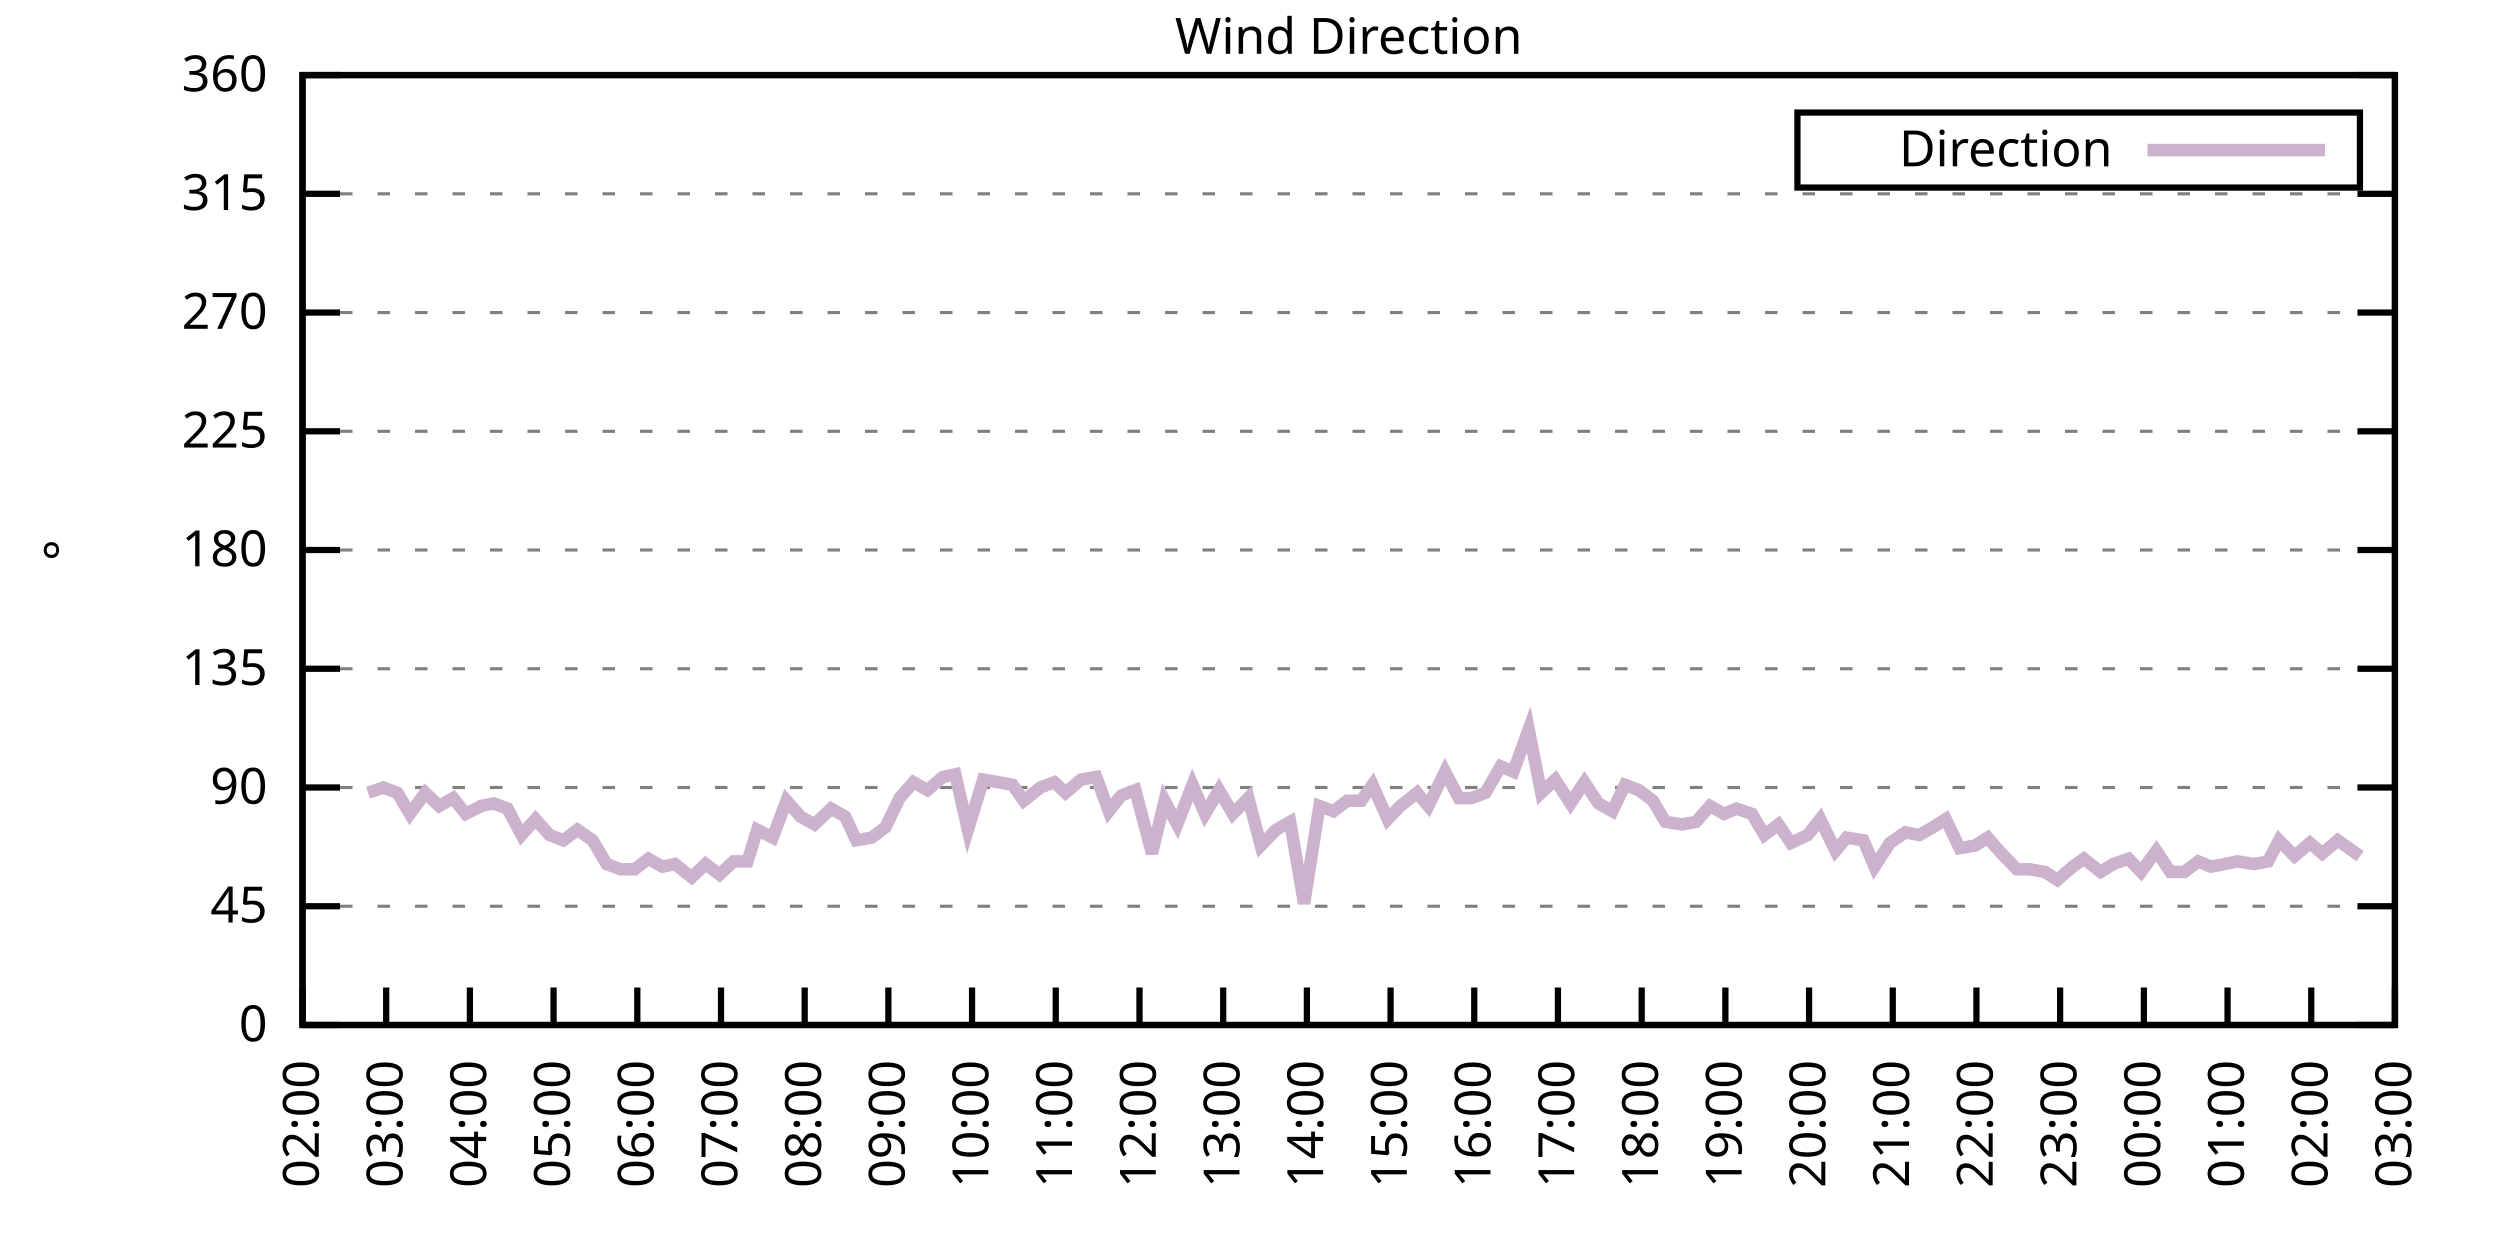
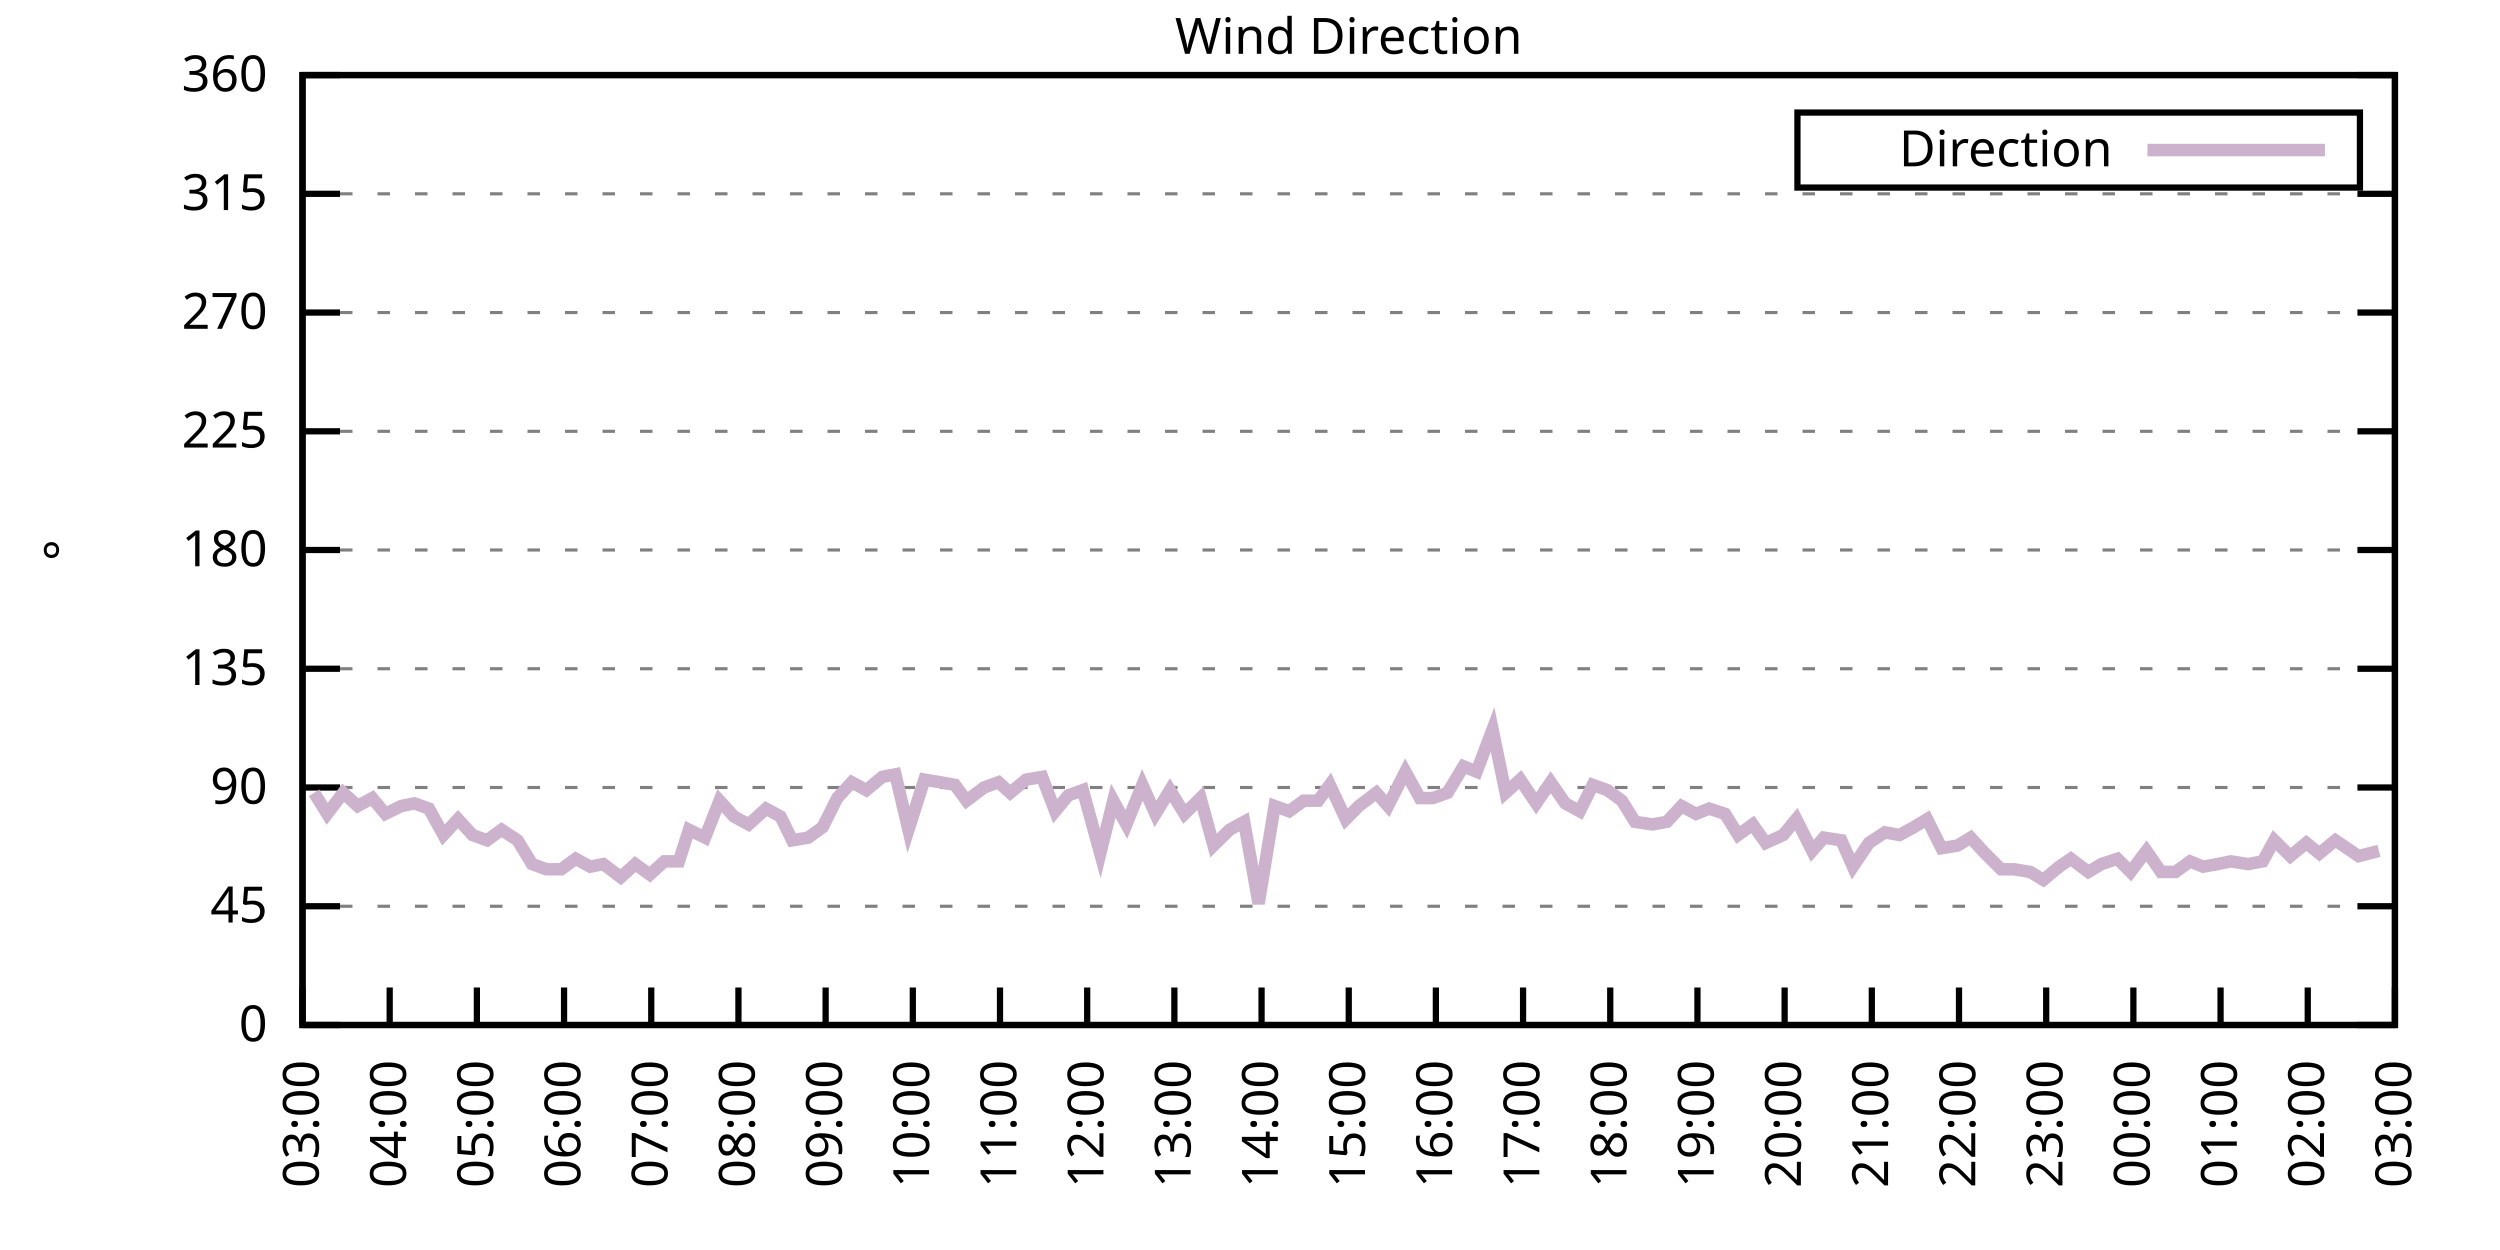
<svg xmlns="http://www.w3.org/2000/svg" xmlns:xlink="http://www.w3.org/1999/xlink" width="400" height="200" viewBox="0 0 400 200">
  <g id="gnuplot_canvas">
    <rect x="0" y="0" width="400" height="200" fill="none" />
    <defs>
      <circle id="gpDot" r="0.5" stroke-width="0.5" stroke="currentColor" />
      <path id="gpPt0" stroke-width="0.333" stroke="currentColor" d="M-1,0 h2 M0,-1 v2" />
      <path id="gpPt1" stroke-width="0.333" stroke="currentColor" d="M-1,-1 L1,1 M1,-1 L-1,1" />
      <path id="gpPt2" stroke-width="0.333" stroke="currentColor" d="M-1,0 L1,0 M0,-1 L0,1 M-1,-1 L1,1 M-1,1 L1,-1" />
      <rect id="gpPt3" stroke-width="0.333" stroke="currentColor" x="-1" y="-1" width="2" height="2" />
      <rect id="gpPt4" stroke-width="0.333" stroke="currentColor" fill="currentColor" x="-1" y="-1" width="2" height="2" />
      <circle id="gpPt5" stroke-width="0.333" stroke="currentColor" cx="0" cy="0" r="1" />
      <use xlink:href="#gpPt5" id="gpPt6" fill="currentColor" stroke="none" />
      <path id="gpPt7" stroke-width="0.333" stroke="currentColor" d="M0,-1.33 L-1.33,0.67 L1.33,0.67 z" />
      <use xlink:href="#gpPt7" id="gpPt8" fill="currentColor" stroke="none" />
      <use xlink:href="#gpPt7" id="gpPt9" stroke="currentColor" transform="rotate(180)" />
      <use xlink:href="#gpPt9" id="gpPt10" fill="currentColor" stroke="none" />
      <use xlink:href="#gpPt3" id="gpPt11" stroke="currentColor" transform="rotate(45)" />
      <use xlink:href="#gpPt11" id="gpPt12" fill="currentColor" stroke="none" />
      <path id="gpPt13" stroke-width="0.333" stroke="currentColor" d="M0,1.330 L1.265,0.411 L0.782,-1.067 L-0.782,-1.076 L-1.265,0.411 z" />
      <use xlink:href="#gpPt13" id="gpPt14" fill="currentColor" stroke="none" />
      <filter id="textbox" filterUnits="objectBoundingBox" x="0" y="0" height="1" width="1">
        <feFlood flood-color="white" flood-opacity="1" result="bgnd" />
        <feComposite in="SourceGraphic" in2="bgnd" operator="atop" />
      </filter>
      <filter id="greybox" filterUnits="objectBoundingBox" x="0" y="0" height="1" width="1">
        <feFlood flood-color="lightgrey" flood-opacity="1" result="grey" />
        <feComposite in="SourceGraphic" in2="grey" operator="atop" />
      </filter>
    </defs>
    <g fill="none" color="white" stroke="currentColor" stroke-width="1.00" stroke-linecap="butt" stroke-linejoin="miter">
</g>
    <g fill="none" color="black" stroke="currentColor" stroke-width="1.00" stroke-linecap="butt" stroke-linejoin="miter">
      <g stroke="none" shape-rendering="crispEdges">
        <polygon fill="rgb(255, 255, 255)" points="48.40,164.00 383.18,164.00 383.18,12.02 48.40,12.02 " />
      </g>
    </g>
    <g fill="none" color="black" stroke="currentColor" stroke-width="1.00" stroke-linecap="butt" stroke-linejoin="miter">
</g>
    <g fill="none" color="black" stroke="black" stroke-width="0.50" stroke-linecap="butt" stroke-linejoin="miter">
</g>
    <g fill="none" color="gray" stroke="currentColor" stroke-width="0.50" stroke-linecap="butt" stroke-linejoin="miter">
      <path stroke="gray" stroke-dasharray="2,4" class="gridline" d="M48.40,164.00 L383.19,164.00  " />
    </g>
    <g fill="none" color="gray" stroke="gray" stroke-width="1.00" stroke-linecap="butt" stroke-linejoin="miter">
</g>
    <g fill="none" color="black" stroke="currentColor" stroke-width="1.00" stroke-linecap="butt" stroke-linejoin="miter">
      <path stroke="black" d="M48.40,164.00 L54.40,164.00 M383.19,164.00 L377.19,164.00  " />
      <g transform="translate(42.80,166.60)" stroke="none" fill="black" font-family="Sans" font-size="8.00" text-anchor="end">
        <text>
          <tspan font-family="Sans"> 0</tspan>
        </text>
      </g>
    </g>
    <g fill="none" color="black" stroke="currentColor" stroke-width="1.00" stroke-linecap="butt" stroke-linejoin="miter">
</g>
    <g fill="none" color="black" stroke="black" stroke-width="0.50" stroke-linecap="butt" stroke-linejoin="miter">
</g>
    <g fill="none" color="gray" stroke="currentColor" stroke-width="0.50" stroke-linecap="butt" stroke-linejoin="miter">
      <path stroke="gray" stroke-dasharray="2,4" class="gridline" d="M48.40,145.00 L383.19,145.00  " />
    </g>
    <g fill="none" color="gray" stroke="gray" stroke-width="1.00" stroke-linecap="butt" stroke-linejoin="miter">
</g>
    <g fill="none" color="black" stroke="currentColor" stroke-width="1.00" stroke-linecap="butt" stroke-linejoin="miter">
      <path stroke="black" d="M48.40,145.00 L54.40,145.00 M383.19,145.00 L377.19,145.00  " />
      <g transform="translate(42.80,147.60)" stroke="none" fill="black" font-family="Sans" font-size="8.00" text-anchor="end">
        <text>
          <tspan font-family="Sans"> 45</tspan>
        </text>
      </g>
    </g>
    <g fill="none" color="black" stroke="currentColor" stroke-width="1.00" stroke-linecap="butt" stroke-linejoin="miter">
</g>
    <g fill="none" color="black" stroke="black" stroke-width="0.50" stroke-linecap="butt" stroke-linejoin="miter">
</g>
    <g fill="none" color="gray" stroke="currentColor" stroke-width="0.50" stroke-linecap="butt" stroke-linejoin="miter">
      <path stroke="gray" stroke-dasharray="2,4" class="gridline" d="M48.40,126.00 L383.19,126.00  " />
    </g>
    <g fill="none" color="gray" stroke="gray" stroke-width="1.00" stroke-linecap="butt" stroke-linejoin="miter">
</g>
    <g fill="none" color="black" stroke="currentColor" stroke-width="1.00" stroke-linecap="butt" stroke-linejoin="miter">
      <path stroke="black" d="M48.40,126.00 L54.40,126.00 M383.19,126.00 L377.19,126.00  " />
      <g transform="translate(42.80,128.60)" stroke="none" fill="black" font-family="Sans" font-size="8.00" text-anchor="end">
        <text>
          <tspan font-family="Sans"> 90</tspan>
        </text>
      </g>
    </g>
    <g fill="none" color="black" stroke="currentColor" stroke-width="1.00" stroke-linecap="butt" stroke-linejoin="miter">
</g>
    <g fill="none" color="black" stroke="black" stroke-width="0.50" stroke-linecap="butt" stroke-linejoin="miter">
</g>
    <g fill="none" color="gray" stroke="currentColor" stroke-width="0.50" stroke-linecap="butt" stroke-linejoin="miter">
      <path stroke="gray" stroke-dasharray="2,4" class="gridline" d="M48.40,107.00 L383.19,107.00  " />
    </g>
    <g fill="none" color="gray" stroke="gray" stroke-width="1.00" stroke-linecap="butt" stroke-linejoin="miter">
</g>
    <g fill="none" color="black" stroke="currentColor" stroke-width="1.00" stroke-linecap="butt" stroke-linejoin="miter">
      <path stroke="black" d="M48.40,107.00 L54.40,107.00 M383.19,107.00 L377.19,107.00  " />
      <g transform="translate(42.80,109.60)" stroke="none" fill="black" font-family="Sans" font-size="8.00" text-anchor="end">
        <text>
          <tspan font-family="Sans"> 135</tspan>
        </text>
      </g>
    </g>
    <g fill="none" color="black" stroke="currentColor" stroke-width="1.00" stroke-linecap="butt" stroke-linejoin="miter">
</g>
    <g fill="none" color="black" stroke="black" stroke-width="0.50" stroke-linecap="butt" stroke-linejoin="miter">
</g>
    <g fill="none" color="gray" stroke="currentColor" stroke-width="0.50" stroke-linecap="butt" stroke-linejoin="miter">
      <path stroke="gray" stroke-dasharray="2,4" class="gridline" d="M48.40,88.00 L383.19,88.00  " />
    </g>
    <g fill="none" color="gray" stroke="gray" stroke-width="1.00" stroke-linecap="butt" stroke-linejoin="miter">
</g>
    <g fill="none" color="black" stroke="currentColor" stroke-width="1.00" stroke-linecap="butt" stroke-linejoin="miter">
      <path stroke="black" d="M48.40,88.00 L54.40,88.00 M383.19,88.00 L377.19,88.00  " />
      <g transform="translate(42.80,90.60)" stroke="none" fill="black" font-family="Sans" font-size="8.00" text-anchor="end">
        <text>
          <tspan font-family="Sans"> 180</tspan>
        </text>
      </g>
    </g>
    <g fill="none" color="black" stroke="currentColor" stroke-width="1.00" stroke-linecap="butt" stroke-linejoin="miter">
</g>
    <g fill="none" color="black" stroke="black" stroke-width="0.50" stroke-linecap="butt" stroke-linejoin="miter">
</g>
    <g fill="none" color="gray" stroke="currentColor" stroke-width="0.50" stroke-linecap="butt" stroke-linejoin="miter">
      <path stroke="gray" stroke-dasharray="2,4" class="gridline" d="M48.40,69.01 L383.19,69.01  " />
    </g>
    <g fill="none" color="gray" stroke="gray" stroke-width="1.00" stroke-linecap="butt" stroke-linejoin="miter">
</g>
    <g fill="none" color="black" stroke="currentColor" stroke-width="1.00" stroke-linecap="butt" stroke-linejoin="miter">
      <path stroke="black" d="M48.40,69.01 L54.40,69.01 M383.19,69.01 L377.19,69.01  " />
      <g transform="translate(42.80,71.61)" stroke="none" fill="black" font-family="Sans" font-size="8.00" text-anchor="end">
        <text>
          <tspan font-family="Sans"> 225</tspan>
        </text>
      </g>
    </g>
    <g fill="none" color="black" stroke="currentColor" stroke-width="1.00" stroke-linecap="butt" stroke-linejoin="miter">
</g>
    <g fill="none" color="black" stroke="black" stroke-width="0.50" stroke-linecap="butt" stroke-linejoin="miter">
</g>
    <g fill="none" color="gray" stroke="currentColor" stroke-width="0.50" stroke-linecap="butt" stroke-linejoin="miter">
      <path stroke="gray" stroke-dasharray="2,4" class="gridline" d="M48.40,50.01 L383.19,50.01  " />
    </g>
    <g fill="none" color="gray" stroke="gray" stroke-width="1.00" stroke-linecap="butt" stroke-linejoin="miter">
</g>
    <g fill="none" color="black" stroke="currentColor" stroke-width="1.00" stroke-linecap="butt" stroke-linejoin="miter">
      <path stroke="black" d="M48.40,50.01 L54.40,50.01 M383.19,50.01 L377.19,50.01  " />
      <g transform="translate(42.80,52.61)" stroke="none" fill="black" font-family="Sans" font-size="8.00" text-anchor="end">
        <text>
          <tspan font-family="Sans"> 270</tspan>
        </text>
      </g>
    </g>
    <g fill="none" color="black" stroke="currentColor" stroke-width="1.00" stroke-linecap="butt" stroke-linejoin="miter">
</g>
    <g fill="none" color="black" stroke="black" stroke-width="0.50" stroke-linecap="butt" stroke-linejoin="miter">
</g>
    <g fill="none" color="gray" stroke="currentColor" stroke-width="0.50" stroke-linecap="butt" stroke-linejoin="miter">
      <path stroke="gray" stroke-dasharray="2,4" class="gridline" d="M48.40,31.01 L383.19,31.01  " />
    </g>
    <g fill="none" color="gray" stroke="gray" stroke-width="1.00" stroke-linecap="butt" stroke-linejoin="miter">
</g>
    <g fill="none" color="black" stroke="currentColor" stroke-width="1.00" stroke-linecap="butt" stroke-linejoin="miter">
      <path stroke="black" d="M48.40,31.01 L54.40,31.01 M383.19,31.01 L377.19,31.01  " />
      <g transform="translate(42.80,33.61)" stroke="none" fill="black" font-family="Sans" font-size="8.00" text-anchor="end">
        <text>
          <tspan font-family="Sans"> 315</tspan>
        </text>
      </g>
    </g>
    <g fill="none" color="black" stroke="currentColor" stroke-width="1.00" stroke-linecap="butt" stroke-linejoin="miter">
</g>
    <g fill="none" color="black" stroke="black" stroke-width="0.50" stroke-linecap="butt" stroke-linejoin="miter">
</g>
    <g fill="none" color="gray" stroke="currentColor" stroke-width="0.50" stroke-linecap="butt" stroke-linejoin="miter">
      <path stroke="gray" stroke-dasharray="2,4" class="gridline" d="M48.40,12.01 L383.19,12.01  " />
    </g>
    <g fill="none" color="gray" stroke="gray" stroke-width="1.00" stroke-linecap="butt" stroke-linejoin="miter">
</g>
    <g fill="none" color="black" stroke="currentColor" stroke-width="1.00" stroke-linecap="butt" stroke-linejoin="miter">
      <path stroke="black" d="M48.40,12.01 L54.40,12.01 M383.19,12.01 L377.19,12.01  " />
      <g transform="translate(42.80,14.61)" stroke="none" fill="black" font-family="Sans" font-size="8.00" text-anchor="end">
        <text>
          <tspan font-family="Sans"> 360</tspan>
        </text>
      </g>
    </g>
    <g fill="none" color="black" stroke="currentColor" stroke-width="1.00" stroke-linecap="butt" stroke-linejoin="miter">
      <path stroke="black" d="M48.40,164.00 L48.40,158.00  " />
      <g transform="translate(51.00,169.60) rotate(270.00)" stroke="none" fill="black" font-family="Sans" font-size="8.00" text-anchor="end">
        <text>
-           <tspan font-family="Sans">02:00</tspan>
-         </text>
-       </g>
-     </g>
-     <g fill="none" color="black" stroke="currentColor" stroke-width="1.00" stroke-linecap="butt" stroke-linejoin="miter">
-       <path stroke="black" d="M61.79,164.00 L61.79,158.00  " />
-       <g transform="translate(64.39,169.60) rotate(270.00)" stroke="none" fill="black" font-family="Sans" font-size="8.00" text-anchor="end">
-         <text>
          <tspan font-family="Sans">03:00</tspan>
        </text>
      </g>
    </g>
    <g fill="none" color="black" stroke="currentColor" stroke-width="1.00" stroke-linecap="butt" stroke-linejoin="miter">
-       <path stroke="black" d="M75.18,164.00 L75.18,158.00  " />
-       <g transform="translate(77.78,169.60) rotate(270.00)" stroke="none" fill="black" font-family="Sans" font-size="8.00" text-anchor="end">
+       <path stroke="black" d="M62.35,164.00 L62.35,158.00  " />
+       <g transform="translate(64.95,169.60) rotate(270.00)" stroke="none" fill="black" font-family="Sans" font-size="8.00" text-anchor="end">
        <text>
          <tspan font-family="Sans">04:00</tspan>
        </text>
      </g>
    </g>
    <g fill="none" color="black" stroke="currentColor" stroke-width="1.00" stroke-linecap="butt" stroke-linejoin="miter">
-       <path stroke="black" d="M88.57,164.00 L88.57,158.00  " />
-       <g transform="translate(91.17,169.60) rotate(270.00)" stroke="none" fill="black" font-family="Sans" font-size="8.00" text-anchor="end">
+       <path stroke="black" d="M76.30,164.00 L76.30,158.00  " />
+       <g transform="translate(78.90,169.60) rotate(270.00)" stroke="none" fill="black" font-family="Sans" font-size="8.00" text-anchor="end">
        <text>
          <tspan font-family="Sans">05:00</tspan>
        </text>
      </g>
    </g>
    <g fill="none" color="black" stroke="currentColor" stroke-width="1.00" stroke-linecap="butt" stroke-linejoin="miter">
-       <path stroke="black" d="M101.97,164.00 L101.97,158.00  " />
-       <g transform="translate(104.57,169.60) rotate(270.00)" stroke="none" fill="black" font-family="Sans" font-size="8.00" text-anchor="end">
+       <path stroke="black" d="M90.25,164.00 L90.25,158.00  " />
+       <g transform="translate(92.85,169.60) rotate(270.00)" stroke="none" fill="black" font-family="Sans" font-size="8.00" text-anchor="end">
        <text>
          <tspan font-family="Sans">06:00</tspan>
        </text>
      </g>
    </g>
    <g fill="none" color="black" stroke="currentColor" stroke-width="1.00" stroke-linecap="butt" stroke-linejoin="miter">
-       <path stroke="black" d="M115.36,164.00 L115.36,158.00  " />
-       <g transform="translate(117.96,169.60) rotate(270.00)" stroke="none" fill="black" font-family="Sans" font-size="8.00" text-anchor="end">
+       <path stroke="black" d="M104.20,164.00 L104.20,158.00  " />
+       <g transform="translate(106.80,169.60) rotate(270.00)" stroke="none" fill="black" font-family="Sans" font-size="8.00" text-anchor="end">
        <text>
          <tspan font-family="Sans">07:00</tspan>
        </text>
      </g>
    </g>
    <g fill="none" color="black" stroke="currentColor" stroke-width="1.00" stroke-linecap="butt" stroke-linejoin="miter">
-       <path stroke="black" d="M128.75,164.00 L128.75,158.00  " />
-       <g transform="translate(131.35,169.60) rotate(270.00)" stroke="none" fill="black" font-family="Sans" font-size="8.00" text-anchor="end">
+       <path stroke="black" d="M118.15,164.00 L118.15,158.00  " />
+       <g transform="translate(120.75,169.60) rotate(270.00)" stroke="none" fill="black" font-family="Sans" font-size="8.00" text-anchor="end">
        <text>
          <tspan font-family="Sans">08:00</tspan>
        </text>
      </g>
    </g>
    <g fill="none" color="black" stroke="currentColor" stroke-width="1.00" stroke-linecap="butt" stroke-linejoin="miter">
-       <path stroke="black" d="M142.14,164.00 L142.14,158.00  " />
-       <g transform="translate(144.74,169.60) rotate(270.00)" stroke="none" fill="black" font-family="Sans" font-size="8.00" text-anchor="end">
+       <path stroke="black" d="M132.10,164.00 L132.10,158.00  " />
+       <g transform="translate(134.70,169.60) rotate(270.00)" stroke="none" fill="black" font-family="Sans" font-size="8.00" text-anchor="end">
        <text>
          <tspan font-family="Sans">09:00</tspan>
        </text>
      </g>
    </g>
    <g fill="none" color="black" stroke="currentColor" stroke-width="1.00" stroke-linecap="butt" stroke-linejoin="miter">
-       <path stroke="black" d="M155.53,164.00 L155.53,158.00  " />
-       <g transform="translate(158.13,169.60) rotate(270.00)" stroke="none" fill="black" font-family="Sans" font-size="8.00" text-anchor="end">
+       <path stroke="black" d="M146.05,164.00 L146.05,158.00  " />
+       <g transform="translate(148.65,169.60) rotate(270.00)" stroke="none" fill="black" font-family="Sans" font-size="8.00" text-anchor="end">
        <text>
          <tspan font-family="Sans">10:00</tspan>
        </text>
      </g>
    </g>
    <g fill="none" color="black" stroke="currentColor" stroke-width="1.00" stroke-linecap="butt" stroke-linejoin="miter">
-       <path stroke="black" d="M168.92,164.00 L168.92,158.00  " />
-       <g transform="translate(171.52,169.60) rotate(270.00)" stroke="none" fill="black" font-family="Sans" font-size="8.00" text-anchor="end">
+       <path stroke="black" d="M160.00,164.00 L160.00,158.00  " />
+       <g transform="translate(162.60,169.60) rotate(270.00)" stroke="none" fill="black" font-family="Sans" font-size="8.00" text-anchor="end">
        <text>
          <tspan font-family="Sans">11:00</tspan>
        </text>
      </g>
    </g>
    <g fill="none" color="black" stroke="currentColor" stroke-width="1.00" stroke-linecap="butt" stroke-linejoin="miter">
-       <path stroke="black" d="M182.32,164.00 L182.32,158.00  " />
-       <g transform="translate(184.92,169.60) rotate(270.00)" stroke="none" fill="black" font-family="Sans" font-size="8.00" text-anchor="end">
+       <path stroke="black" d="M173.95,164.00 L173.95,158.00  " />
+       <g transform="translate(176.55,169.60) rotate(270.00)" stroke="none" fill="black" font-family="Sans" font-size="8.00" text-anchor="end">
        <text>
          <tspan font-family="Sans">12:00</tspan>
        </text>
      </g>
    </g>
    <g fill="none" color="black" stroke="currentColor" stroke-width="1.00" stroke-linecap="butt" stroke-linejoin="miter">
-       <path stroke="black" d="M195.71,164.00 L195.71,158.00  " />
-       <g transform="translate(198.31,169.60) rotate(270.00)" stroke="none" fill="black" font-family="Sans" font-size="8.00" text-anchor="end">
+       <path stroke="black" d="M187.90,164.00 L187.90,158.00  " />
+       <g transform="translate(190.50,169.60) rotate(270.00)" stroke="none" fill="black" font-family="Sans" font-size="8.00" text-anchor="end">
        <text>
          <tspan font-family="Sans">13:00</tspan>
        </text>
      </g>
    </g>
    <g fill="none" color="black" stroke="currentColor" stroke-width="1.00" stroke-linecap="butt" stroke-linejoin="miter">
-       <path stroke="black" d="M209.10,164.00 L209.10,158.00  " />
-       <g transform="translate(211.70,169.60) rotate(270.00)" stroke="none" fill="black" font-family="Sans" font-size="8.00" text-anchor="end">
+       <path stroke="black" d="M201.85,164.00 L201.85,158.00  " />
+       <g transform="translate(204.45,169.60) rotate(270.00)" stroke="none" fill="black" font-family="Sans" font-size="8.00" text-anchor="end">
        <text>
          <tspan font-family="Sans">14:00</tspan>
        </text>
      </g>
    </g>
    <g fill="none" color="black" stroke="currentColor" stroke-width="1.00" stroke-linecap="butt" stroke-linejoin="miter">
-       <path stroke="black" d="M222.49,164.00 L222.49,158.00  " />
-       <g transform="translate(225.09,169.60) rotate(270.00)" stroke="none" fill="black" font-family="Sans" font-size="8.00" text-anchor="end">
+       <path stroke="black" d="M215.80,164.00 L215.80,158.00  " />
+       <g transform="translate(218.40,169.60) rotate(270.00)" stroke="none" fill="black" font-family="Sans" font-size="8.00" text-anchor="end">
        <text>
          <tspan font-family="Sans">15:00</tspan>
        </text>
      </g>
    </g>
    <g fill="none" color="black" stroke="currentColor" stroke-width="1.00" stroke-linecap="butt" stroke-linejoin="miter">
-       <path stroke="black" d="M235.88,164.00 L235.88,158.00  " />
-       <g transform="translate(238.48,169.60) rotate(270.00)" stroke="none" fill="black" font-family="Sans" font-size="8.00" text-anchor="end">
+       <path stroke="black" d="M229.74,164.00 L229.74,158.00  " />
+       <g transform="translate(232.34,169.60) rotate(270.00)" stroke="none" fill="black" font-family="Sans" font-size="8.00" text-anchor="end">
        <text>
          <tspan font-family="Sans">16:00</tspan>
        </text>
      </g>
    </g>
    <g fill="none" color="black" stroke="currentColor" stroke-width="1.00" stroke-linecap="butt" stroke-linejoin="miter">
-       <path stroke="black" d="M249.27,164.00 L249.27,158.00  " />
-       <g transform="translate(251.87,169.60) rotate(270.00)" stroke="none" fill="black" font-family="Sans" font-size="8.00" text-anchor="end">
+       <path stroke="black" d="M243.69,164.00 L243.69,158.00  " />
+       <g transform="translate(246.29,169.60) rotate(270.00)" stroke="none" fill="black" font-family="Sans" font-size="8.00" text-anchor="end">
        <text>
          <tspan font-family="Sans">17:00</tspan>
        </text>
      </g>
    </g>
    <g fill="none" color="black" stroke="currentColor" stroke-width="1.00" stroke-linecap="butt" stroke-linejoin="miter">
-       <path stroke="black" d="M262.67,164.00 L262.67,158.00  " />
-       <g transform="translate(265.27,169.60) rotate(270.00)" stroke="none" fill="black" font-family="Sans" font-size="8.00" text-anchor="end">
+       <path stroke="black" d="M257.64,164.00 L257.64,158.00  " />
+       <g transform="translate(260.24,169.60) rotate(270.00)" stroke="none" fill="black" font-family="Sans" font-size="8.00" text-anchor="end">
        <text>
          <tspan font-family="Sans">18:00</tspan>
        </text>
      </g>
    </g>
    <g fill="none" color="black" stroke="currentColor" stroke-width="1.00" stroke-linecap="butt" stroke-linejoin="miter">
-       <path stroke="black" d="M276.06,164.00 L276.06,158.00  " />
-       <g transform="translate(278.66,169.60) rotate(270.00)" stroke="none" fill="black" font-family="Sans" font-size="8.00" text-anchor="end">
+       <path stroke="black" d="M271.59,164.00 L271.59,158.00  " />
+       <g transform="translate(274.19,169.60) rotate(270.00)" stroke="none" fill="black" font-family="Sans" font-size="8.00" text-anchor="end">
        <text>
          <tspan font-family="Sans">19:00</tspan>
        </text>
      </g>
    </g>
    <g fill="none" color="black" stroke="currentColor" stroke-width="1.00" stroke-linecap="butt" stroke-linejoin="miter">
-       <path stroke="black" d="M289.45,164.00 L289.45,158.00  " />
-       <g transform="translate(292.05,169.60) rotate(270.00)" stroke="none" fill="black" font-family="Sans" font-size="8.00" text-anchor="end">
+       <path stroke="black" d="M285.54,164.00 L285.54,158.00  " />
+       <g transform="translate(288.14,169.60) rotate(270.00)" stroke="none" fill="black" font-family="Sans" font-size="8.00" text-anchor="end">
        <text>
          <tspan font-family="Sans">20:00</tspan>
        </text>
      </g>
    </g>
    <g fill="none" color="black" stroke="currentColor" stroke-width="1.00" stroke-linecap="butt" stroke-linejoin="miter">
-       <path stroke="black" d="M302.84,164.00 L302.84,158.00  " />
-       <g transform="translate(305.44,169.60) rotate(270.00)" stroke="none" fill="black" font-family="Sans" font-size="8.00" text-anchor="end">
+       <path stroke="black" d="M299.49,164.00 L299.49,158.00  " />
+       <g transform="translate(302.09,169.60) rotate(270.00)" stroke="none" fill="black" font-family="Sans" font-size="8.00" text-anchor="end">
        <text>
          <tspan font-family="Sans">21:00</tspan>
        </text>
      </g>
    </g>
    <g fill="none" color="black" stroke="currentColor" stroke-width="1.00" stroke-linecap="butt" stroke-linejoin="miter">
-       <path stroke="black" d="M316.23,164.00 L316.23,158.00  " />
-       <g transform="translate(318.83,169.60) rotate(270.00)" stroke="none" fill="black" font-family="Sans" font-size="8.00" text-anchor="end">
+       <path stroke="black" d="M313.44,164.00 L313.44,158.00  " />
+       <g transform="translate(316.04,169.60) rotate(270.00)" stroke="none" fill="black" font-family="Sans" font-size="8.00" text-anchor="end">
        <text>
          <tspan font-family="Sans">22:00</tspan>
        </text>
      </g>
    </g>
    <g fill="none" color="black" stroke="currentColor" stroke-width="1.00" stroke-linecap="butt" stroke-linejoin="miter">
-       <path stroke="black" d="M329.62,164.00 L329.62,158.00  " />
-       <g transform="translate(332.22,169.60) rotate(270.00)" stroke="none" fill="black" font-family="Sans" font-size="8.00" text-anchor="end">
+       <path stroke="black" d="M327.39,164.00 L327.39,158.00  " />
+       <g transform="translate(329.99,169.60) rotate(270.00)" stroke="none" fill="black" font-family="Sans" font-size="8.00" text-anchor="end">
        <text>
          <tspan font-family="Sans">23:00</tspan>
        </text>
      </g>
    </g>
    <g fill="none" color="black" stroke="currentColor" stroke-width="1.00" stroke-linecap="butt" stroke-linejoin="miter">
-       <path stroke="black" d="M343.02,164.00 L343.02,158.00  " />
-       <g transform="translate(345.62,169.60) rotate(270.00)" stroke="none" fill="black" font-family="Sans" font-size="8.00" text-anchor="end">
+       <path stroke="black" d="M341.34,164.00 L341.34,158.00  " />
+       <g transform="translate(343.94,169.60) rotate(270.00)" stroke="none" fill="black" font-family="Sans" font-size="8.00" text-anchor="end">
        <text>
          <tspan font-family="Sans">00:00</tspan>
        </text>
      </g>
    </g>
    <g fill="none" color="black" stroke="currentColor" stroke-width="1.00" stroke-linecap="butt" stroke-linejoin="miter">
-       <path stroke="black" d="M356.41,164.00 L356.41,158.00  " />
-       <g transform="translate(359.01,169.60) rotate(270.00)" stroke="none" fill="black" font-family="Sans" font-size="8.00" text-anchor="end">
+       <path stroke="black" d="M355.29,164.00 L355.29,158.00  " />
+       <g transform="translate(357.89,169.60) rotate(270.00)" stroke="none" fill="black" font-family="Sans" font-size="8.00" text-anchor="end">
        <text>
          <tspan font-family="Sans">01:00</tspan>
        </text>
      </g>
    </g>
    <g fill="none" color="black" stroke="currentColor" stroke-width="1.00" stroke-linecap="butt" stroke-linejoin="miter">
-       <path stroke="black" d="M369.80,164.00 L369.80,158.00  " />
-       <g transform="translate(372.40,169.60) rotate(270.00)" stroke="none" fill="black" font-family="Sans" font-size="8.00" text-anchor="end">
+       <path stroke="black" d="M369.24,164.00 L369.24,158.00  " />
+       <g transform="translate(371.84,169.60) rotate(270.00)" stroke="none" fill="black" font-family="Sans" font-size="8.00" text-anchor="end">
        <text>
          <tspan font-family="Sans">02:00</tspan>
        </text>
      </g>
    </g>
    <g fill="none" color="black" stroke="currentColor" stroke-width="1.00" stroke-linecap="butt" stroke-linejoin="miter">
      <path stroke="black" d="M383.19,164.00 L383.19,158.00  " />
      <g transform="translate(385.79,169.60) rotate(270.00)" stroke="none" fill="black" font-family="Sans" font-size="8.00" text-anchor="end">
        <text>
          <tspan font-family="Sans">03:00</tspan>
        </text>
      </g>
    </g>
    <g fill="none" color="black" stroke="currentColor" stroke-width="1.00" stroke-linecap="butt" stroke-linejoin="miter">
</g>
    <g fill="none" color="black" stroke="currentColor" stroke-width="1.00" stroke-linecap="butt" stroke-linejoin="miter">
      <path stroke="black" d="M48.40,12.01 L48.40,164.00 L383.19,164.00 L383.19,12.01 L48.40,12.01 Z  " />
    </g>
    <g fill="none" color="black" stroke="currentColor" stroke-width="1.00" stroke-linecap="butt" stroke-linejoin="miter">
</g>
    <g fill="none" color="black" stroke="currentColor" stroke-width="1.00" stroke-linecap="butt" stroke-linejoin="miter">
      <path stroke="black" d="M287.59,30.01 L287.59,18.01 L377.59,18.01 L377.59,30.01 L287.59,30.01 Z  " />
    </g>
    <g id="Wind_direction_plot_1">
      <g fill="none" color="white" stroke="black" stroke-width="2.00" stroke-linecap="butt" stroke-linejoin="miter">
</g>
      <g fill="none" color="black" stroke="currentColor" stroke-width="2.00" stroke-linecap="butt" stroke-linejoin="miter">
        <g transform="translate(337.99,26.61)" stroke="none" fill="black" font-family="Sans" font-size="8.00" text-anchor="end">
          <text>
            <tspan font-family="Sans">Direction</tspan>
          </text>
        </g>
      </g>
      <g fill="none" color="black" stroke="currentColor" stroke-width="2.00" stroke-linecap="butt" stroke-linejoin="miter">
-         <path stroke="rgb(204, 178, 204)" d="M343.59,24.01 L371.99,24.01 M58.89,126.85 L61.35,126.00 L63.58,126.85 L65.59,130.22 L68.04,126.85 L70.27,128.96   L72.50,127.69 L74.51,130.22 L76.97,128.96 L78.98,128.54 L81.21,129.38 L83.44,133.60 L85.67,131.07 L87.91,133.60   L90.14,134.45 L92.37,132.76 L94.82,134.45 L97.06,138.25 L99.29,139.09 L101.52,139.09 L103.75,137.40 L105.98,138.67   L107.99,138.25 L110.67,140.36 L112.90,138.25 L115.13,139.93 L117.37,137.82 L119.60,137.82 L121.16,132.76 L123.62,134.02   L125.85,128.11 L128.08,130.65 L130.31,131.91 L132.99,129.38 L135.22,130.65 L137.01,134.45 L139.46,134.02 L141.69,132.34   L143.93,127.69 L146.16,125.16 L148.39,126.42 L150.85,124.31 L152.85,123.89 L154.86,132.76 L157.32,124.74 L159.77,125.16   L162.01,125.58 L163.79,128.11 L166.47,126.00 L168.70,125.16 L170.49,126.85 L172.94,124.74 L175.40,124.31 L177.41,129.80   L179.41,127.27 L181.65,126.42 L184.32,136.56 L186.33,128.11 L188.34,131.91 L190.80,125.58 L192.81,130.22 L195.04,126.42   L197.27,130.22 L199.73,127.69 L201.73,135.29 L204.19,132.76 L206.42,131.49 L208.65,144.58 L211.11,128.96 L213.34,129.80   L215.57,128.11 L217.80,128.11 L219.59,125.58 L222.04,131.07 L224.05,128.96 L226.73,126.85 L228.52,128.96 L231.20,123.47   L233.43,127.69 L235.44,127.69 L237.67,126.85 L240.12,122.62 L242.13,123.47 L244.59,116.71 L246.60,126.85 L248.83,124.74   L251.28,128.54 L253.51,125.16 L255.75,128.54 L257.98,129.80 L259.99,125.58 L262.22,126.42 L264.45,128.11 L266.46,131.49   L269.14,131.91 L271.37,131.49 L273.60,128.96 L275.83,130.22 L277.84,129.38 L280.30,130.22 L282.31,133.60 L284.54,131.91   L286.55,134.87 L289.23,133.60 L291.23,131.07 L293.69,136.14 L295.48,134.02 L298.15,134.45 L299.94,138.67 L302.39,134.87   L304.85,133.18 L307.08,133.60 L309.31,132.34 L311.32,131.07 L313.55,135.71 L316.01,135.29 L318.02,134.02 L320.25,136.56   L322.70,139.09 L324.71,139.09 L327.17,139.51 L329.18,140.78 L331.63,138.67 L333.42,137.40 L336.10,139.51 L338.10,138.25   L340.56,137.40 L342.57,139.51 L345.02,136.14 L347.26,139.51 L349.49,139.51 L351.72,137.82 L353.73,138.67 L355.96,138.25   L357.97,137.82 L360.65,138.25 L362.88,137.82 L364.66,134.45 L367.12,136.98 L369.58,134.87 L371.58,136.56 L374.04,134.45   L377.61,136.98  " />
+         <path stroke="rgb(204, 178, 204)" d="M343.59,24.01 L371.99,24.01 M50.26,126.85 L52.35,130.22 L54.91,126.85 L57.23,128.96 L59.56,127.69 L61.65,130.22   L64.21,128.96 L66.30,128.54 L68.63,129.38 L70.95,133.60 L73.28,131.07 L75.60,133.60 L77.93,134.45 L80.25,132.76   L82.81,134.45 L85.13,138.25 L87.46,139.09 L89.78,139.09 L92.11,137.40 L94.43,138.67 L96.53,138.25 L99.32,140.36   L101.64,138.25 L103.97,139.93 L106.29,137.82 L108.62,137.82 L110.24,132.76 L112.80,134.02 L115.13,128.11 L117.45,130.65   L119.78,131.91 L122.57,129.38 L124.89,130.65 L126.75,134.45 L129.31,134.02 L131.63,132.34 L133.96,127.69 L136.28,125.16   L138.61,126.42 L141.16,124.31 L143.26,123.89 L145.35,132.76 L147.91,124.74 L150.46,125.16 L152.79,125.58 L154.65,128.11   L157.44,126.00 L159.76,125.16 L161.62,126.85 L164.18,124.74 L166.74,124.31 L168.83,129.80 L170.92,127.27 L173.25,126.42   L176.04,136.56 L178.13,128.11 L180.22,131.91 L182.78,125.58 L184.87,130.22 L187.20,126.42 L189.52,130.22 L192.08,127.69   L194.17,135.29 L196.73,132.76 L199.06,131.49 L201.38,144.58 L203.94,128.96 L206.26,129.80 L208.59,128.11 L210.91,128.11   L212.77,125.58 L215.33,131.07 L217.42,128.96 L220.21,126.85 L222.07,128.96 L224.86,123.47 L227.19,127.69 L229.28,127.69   L231.60,126.85 L234.16,122.62 L236.25,123.47 L238.81,116.71 L240.90,126.85 L243.23,124.74 L245.79,128.54 L248.11,125.16   L250.44,128.54 L252.76,129.80 L254.85,125.58 L257.18,126.42 L259.50,128.11 L261.60,131.49 L264.39,131.91 L266.71,131.49   L269.04,128.96 L271.36,130.22 L273.45,129.38 L276.01,130.22 L278.10,133.60 L280.43,131.91 L282.52,134.87 L285.31,133.60   L287.40,131.07 L289.96,136.14 L291.82,134.02 L294.61,134.45 L296.47,138.67 L299.03,134.87 L301.58,133.18 L303.91,133.60   L306.23,132.34 L308.33,131.07 L310.65,135.71 L313.21,135.29 L315.30,134.02 L317.63,136.56 L320.18,139.09 L322.28,139.09   L324.83,139.51 L326.93,140.78 L329.48,138.67 L331.34,137.40 L334.13,139.51 L336.23,138.25 L338.78,137.40 L340.88,139.51   L343.43,136.14 L345.76,139.51 L348.08,139.51 L350.41,137.82 L352.50,138.67 L354.83,138.25 L356.92,137.82 L359.71,138.25   L362.03,137.82 L363.89,134.45 L366.45,136.98 L369.01,134.87 L371.10,136.56 L373.66,134.45 L377.38,136.98 L380.63,136.14    " />
      </g>
    </g>
    <g fill="none" color="black" stroke="currentColor" stroke-width="2.00" stroke-linecap="butt" stroke-linejoin="miter">
</g>
    <g fill="none" color="black" stroke="black" stroke-width="1.00" stroke-linecap="butt" stroke-linejoin="miter">
</g>
    <g fill="none" color="black" stroke="currentColor" stroke-width="1.00" stroke-linecap="butt" stroke-linejoin="miter">
      <path stroke="black" d="M48.40,12.01 L48.40,164.00 L383.19,164.00 L383.19,12.01 L48.40,12.01 Z  " />
      <g transform="translate(12.80,88.01) rotate(270.00)" stroke="none" fill="black" font-family="Sans" font-size="8.00" text-anchor="middle">
        <text>
          <tspan font-family="Sans">°</tspan>
        </text>
      </g>
    </g>
    <g fill="none" color="black" stroke="currentColor" stroke-width="1.00" stroke-linecap="butt" stroke-linejoin="miter">
</g>
    <g fill="none" color="black" stroke="currentColor" stroke-width="1.00" stroke-linecap="butt" stroke-linejoin="miter">
      <g transform="translate(215.79,8.61)" stroke="none" fill="black" font-family="Sans" font-size="8.00" text-anchor="middle">
        <text>
          <tspan font-family="Sans">Wind Direction</tspan>
        </text>
      </g>
    </g>
    <g fill="none" color="black" stroke="currentColor" stroke-width="1.00" stroke-linecap="butt" stroke-linejoin="miter">
</g>
  </g>
</svg>
